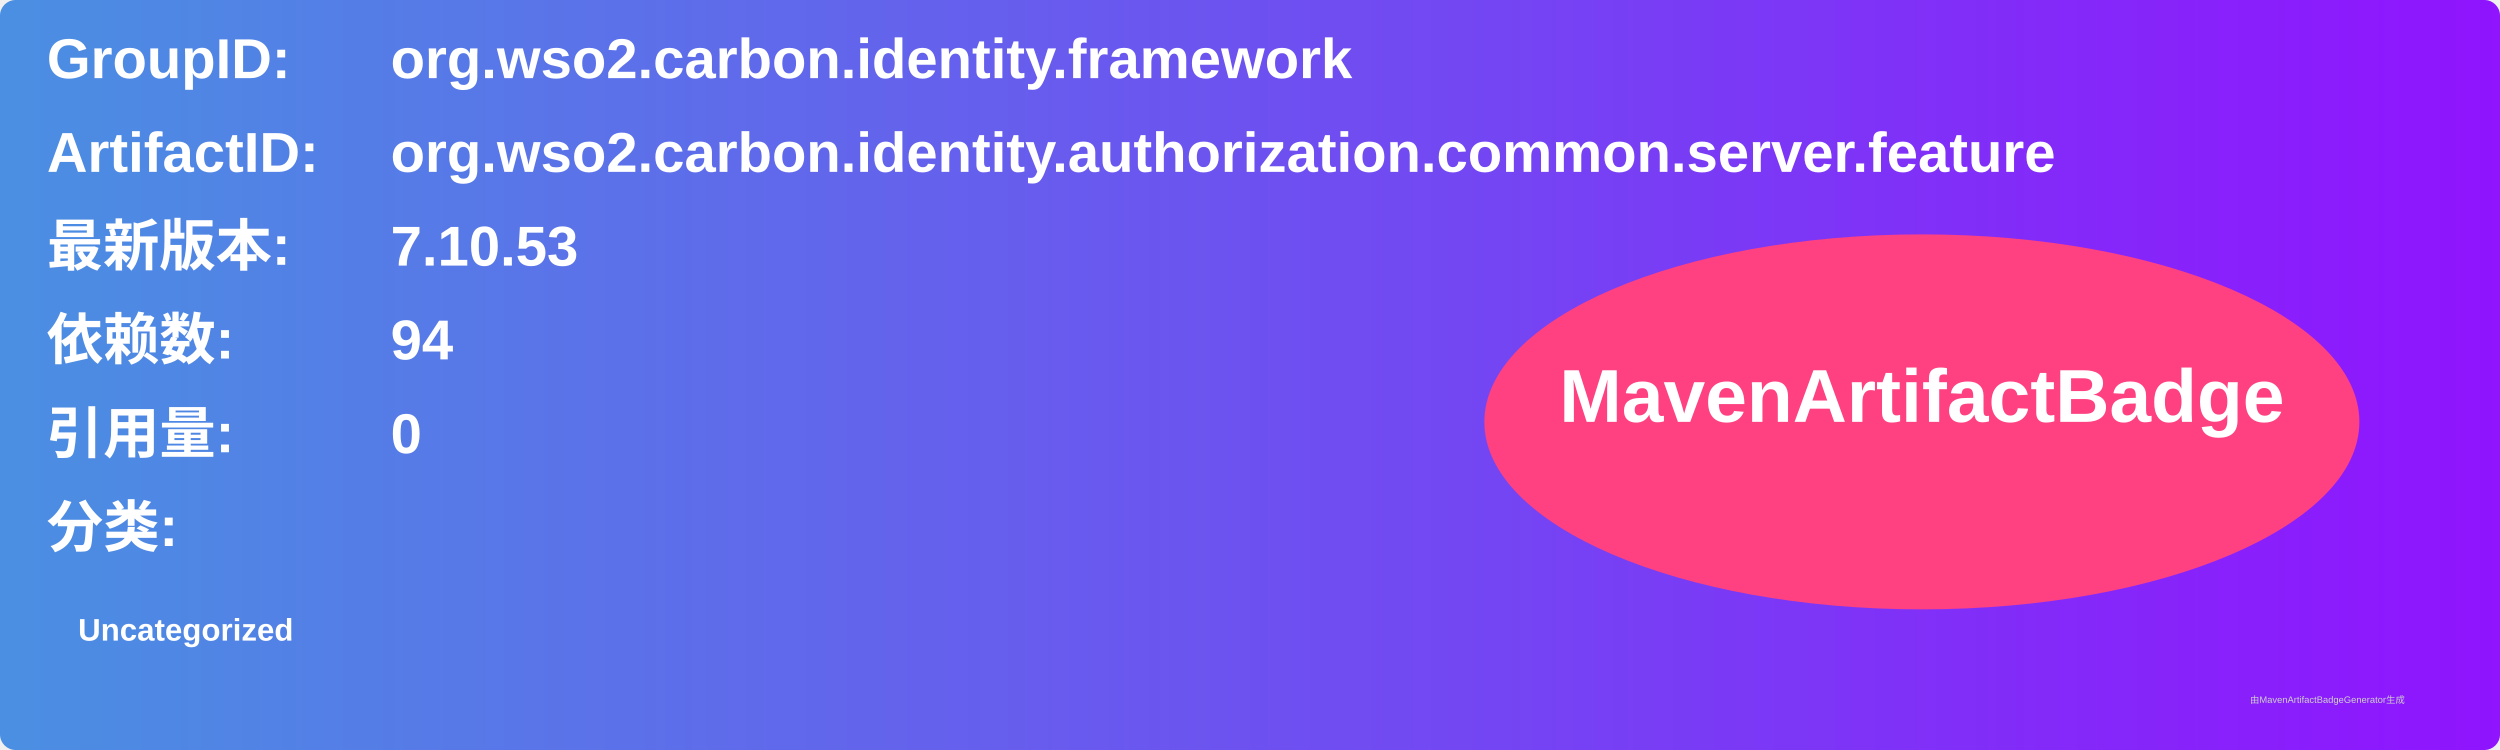
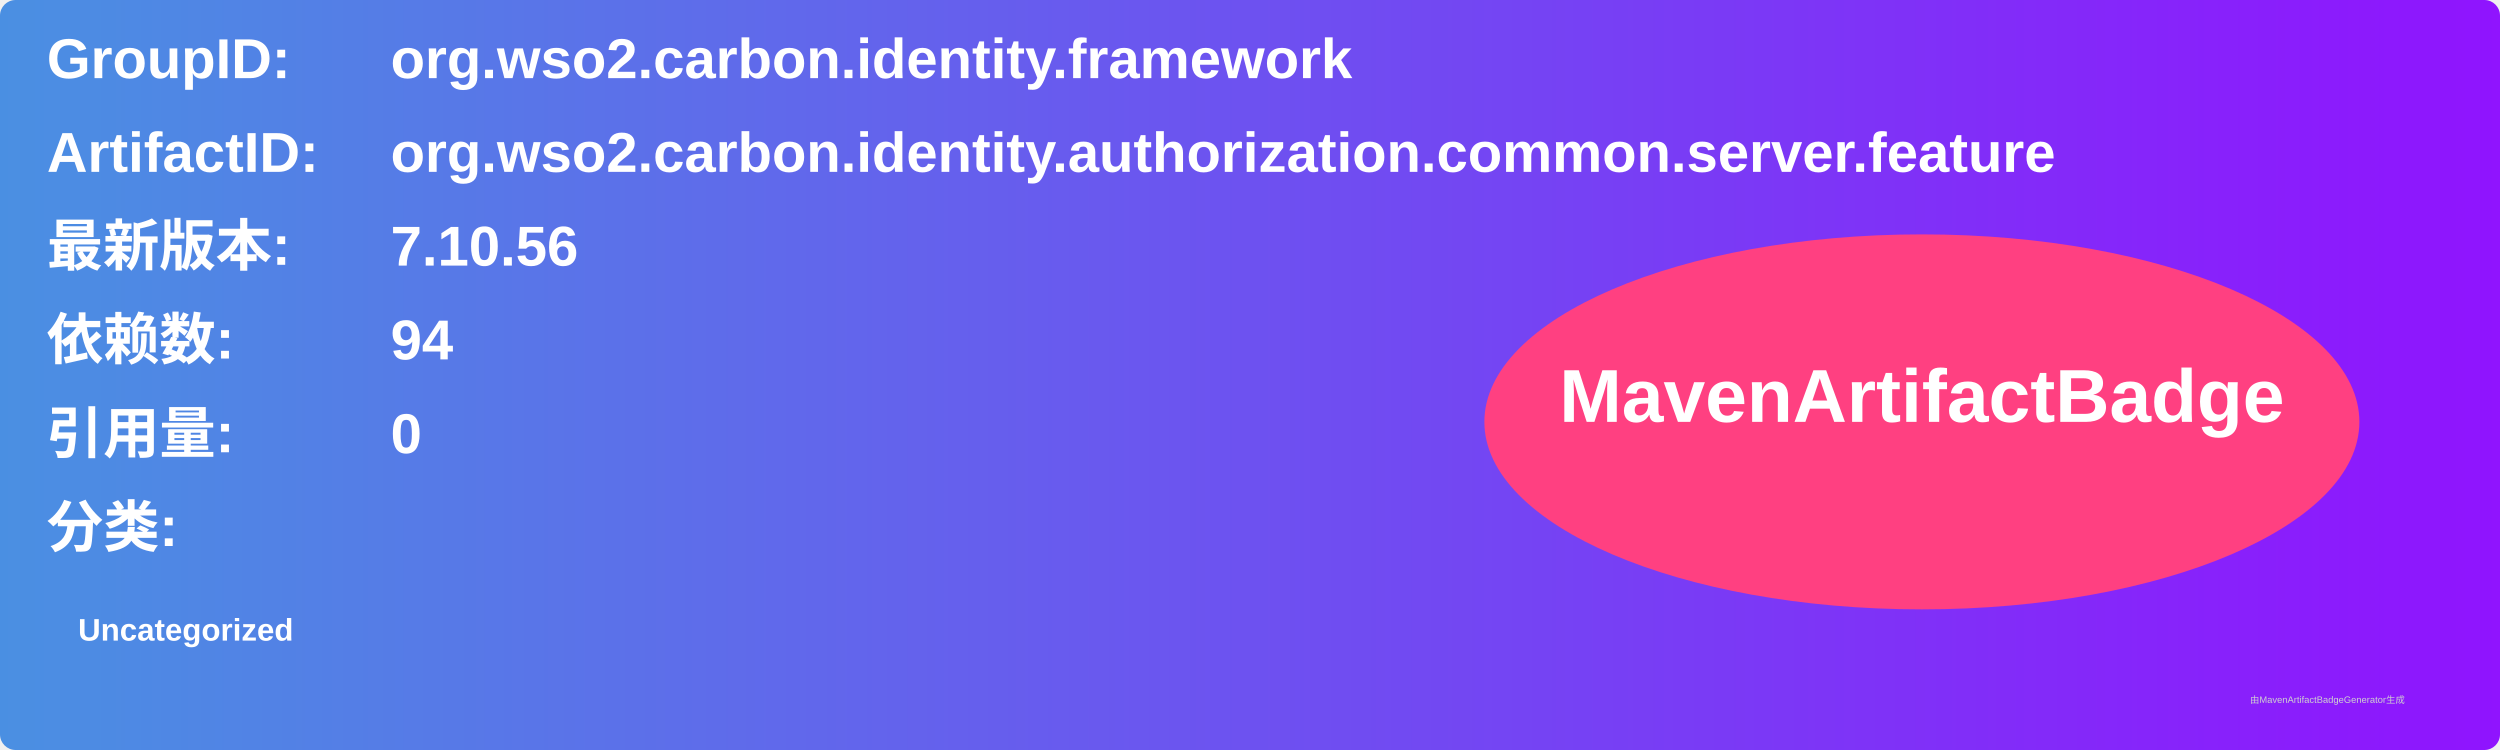
<svg xmlns="http://www.w3.org/2000/svg" width="800" height="240" viewBox="0 0 800 240">
  <linearGradient id="grad" x1="0%" y1="0%" x2="100%" y2="0%">
    <stop offset="0%" stop-color="#4a90e2" />
    <stop offset="100%" stop-color="#9013fe" />
  </linearGradient>
  <rect width="100%" height="100%" rx="5" ry="5" fill="url(#grad)" />
  <g transform="translate(15, 15)">
    <text x="0" y="10" font-family="Arial" font-size="18" fill="white" font-weight="bold" width="260">GroupID:</text>
    <text x="110" y="10" font-family="Arial" font-size="18" fill="white" font-weight="bold" width="460">org.wso2.carbon.identity.framework</text>
    <text x="0" y="40" font-family="Arial" font-size="18" fill="white" font-weight="bold" width="260">ArtifactID:</text>
    <text x="110" y="40" font-family="Arial" font-size="18" fill="white" font-weight="bold" width="460">org.wso2.carbon.identity.authorization.common.server.feature</text>
    <text x="0" y="70" font-family="Arial" font-size="18" fill="white" font-weight="bold">最新版本:</text>
    <text x="110" y="70" font-family="Arial" font-size="18" fill="white" font-weight="bold">
-       <tspan font-weight="bold">7.10.53</tspan>
+       <tspan font-weight="bold">7.10.56</tspan>
    </text>
    <text x="0" y="100" font-family="Arial" font-size="18" fill="white" font-weight="bold">依赖数: </text>
    <text x="110" y="100" font-family="Arial" font-size="18" fill="white">
      <tspan font-weight="bold">94</tspan>
    </text>
    <text x="0" y="130" font-family="Arial" font-size="18" fill="white" font-weight="bold">引用量: </text>
    <text x="110" y="130" font-family="Arial" font-size="18" fill="white">
      <tspan font-weight="bold">0</tspan>
    </text>
    <text x="0" y="160" font-family="Arial" font-size="18" fill="white" font-weight="bold">分类:</text>
    <text x="10" y="190" font-family="Arial" font-size="10" fill="white">
      <tspan font-weight="bold">Uncategorized</tspan>
    </text>
    <ellipse cx="600" cy="120" rx="140" ry="60" fill="#ff4081" />
    <text x="600" y="120" text-anchor="middle" font-family="Arial" font-size="24" fill="white" font-weight="bold">MavenArtifactBadge</text>
  </g>
  <text x="720" y="225" font-family="Arial" font-size="3" fill="#d0d0d0">由MavenArtifactBadgeGenerator生成</text>
</svg>
